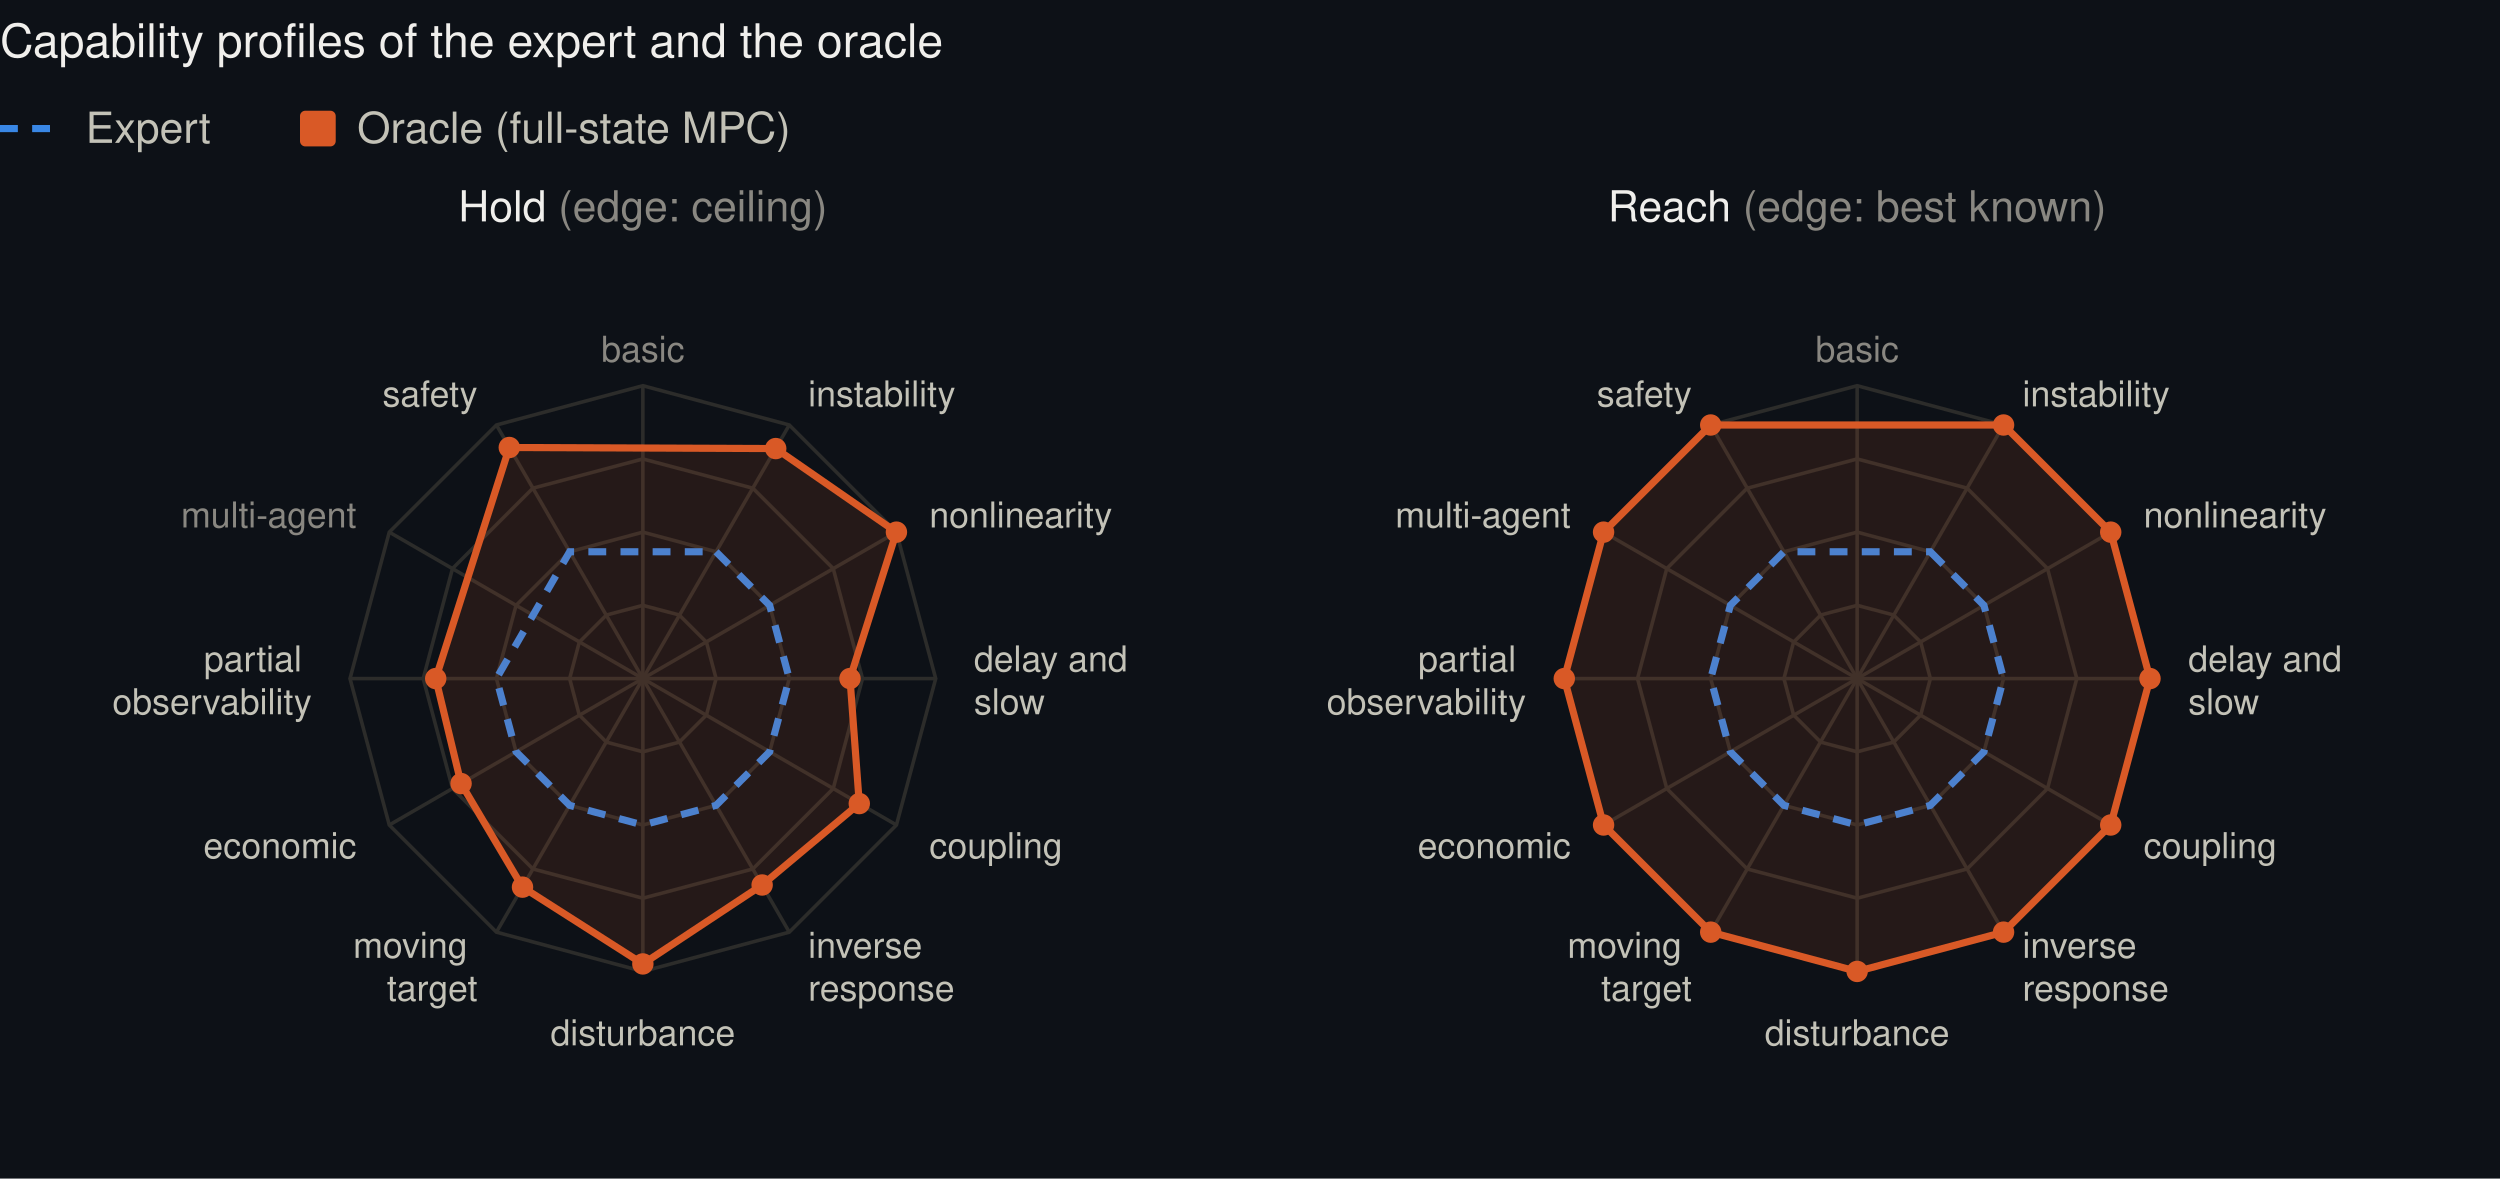
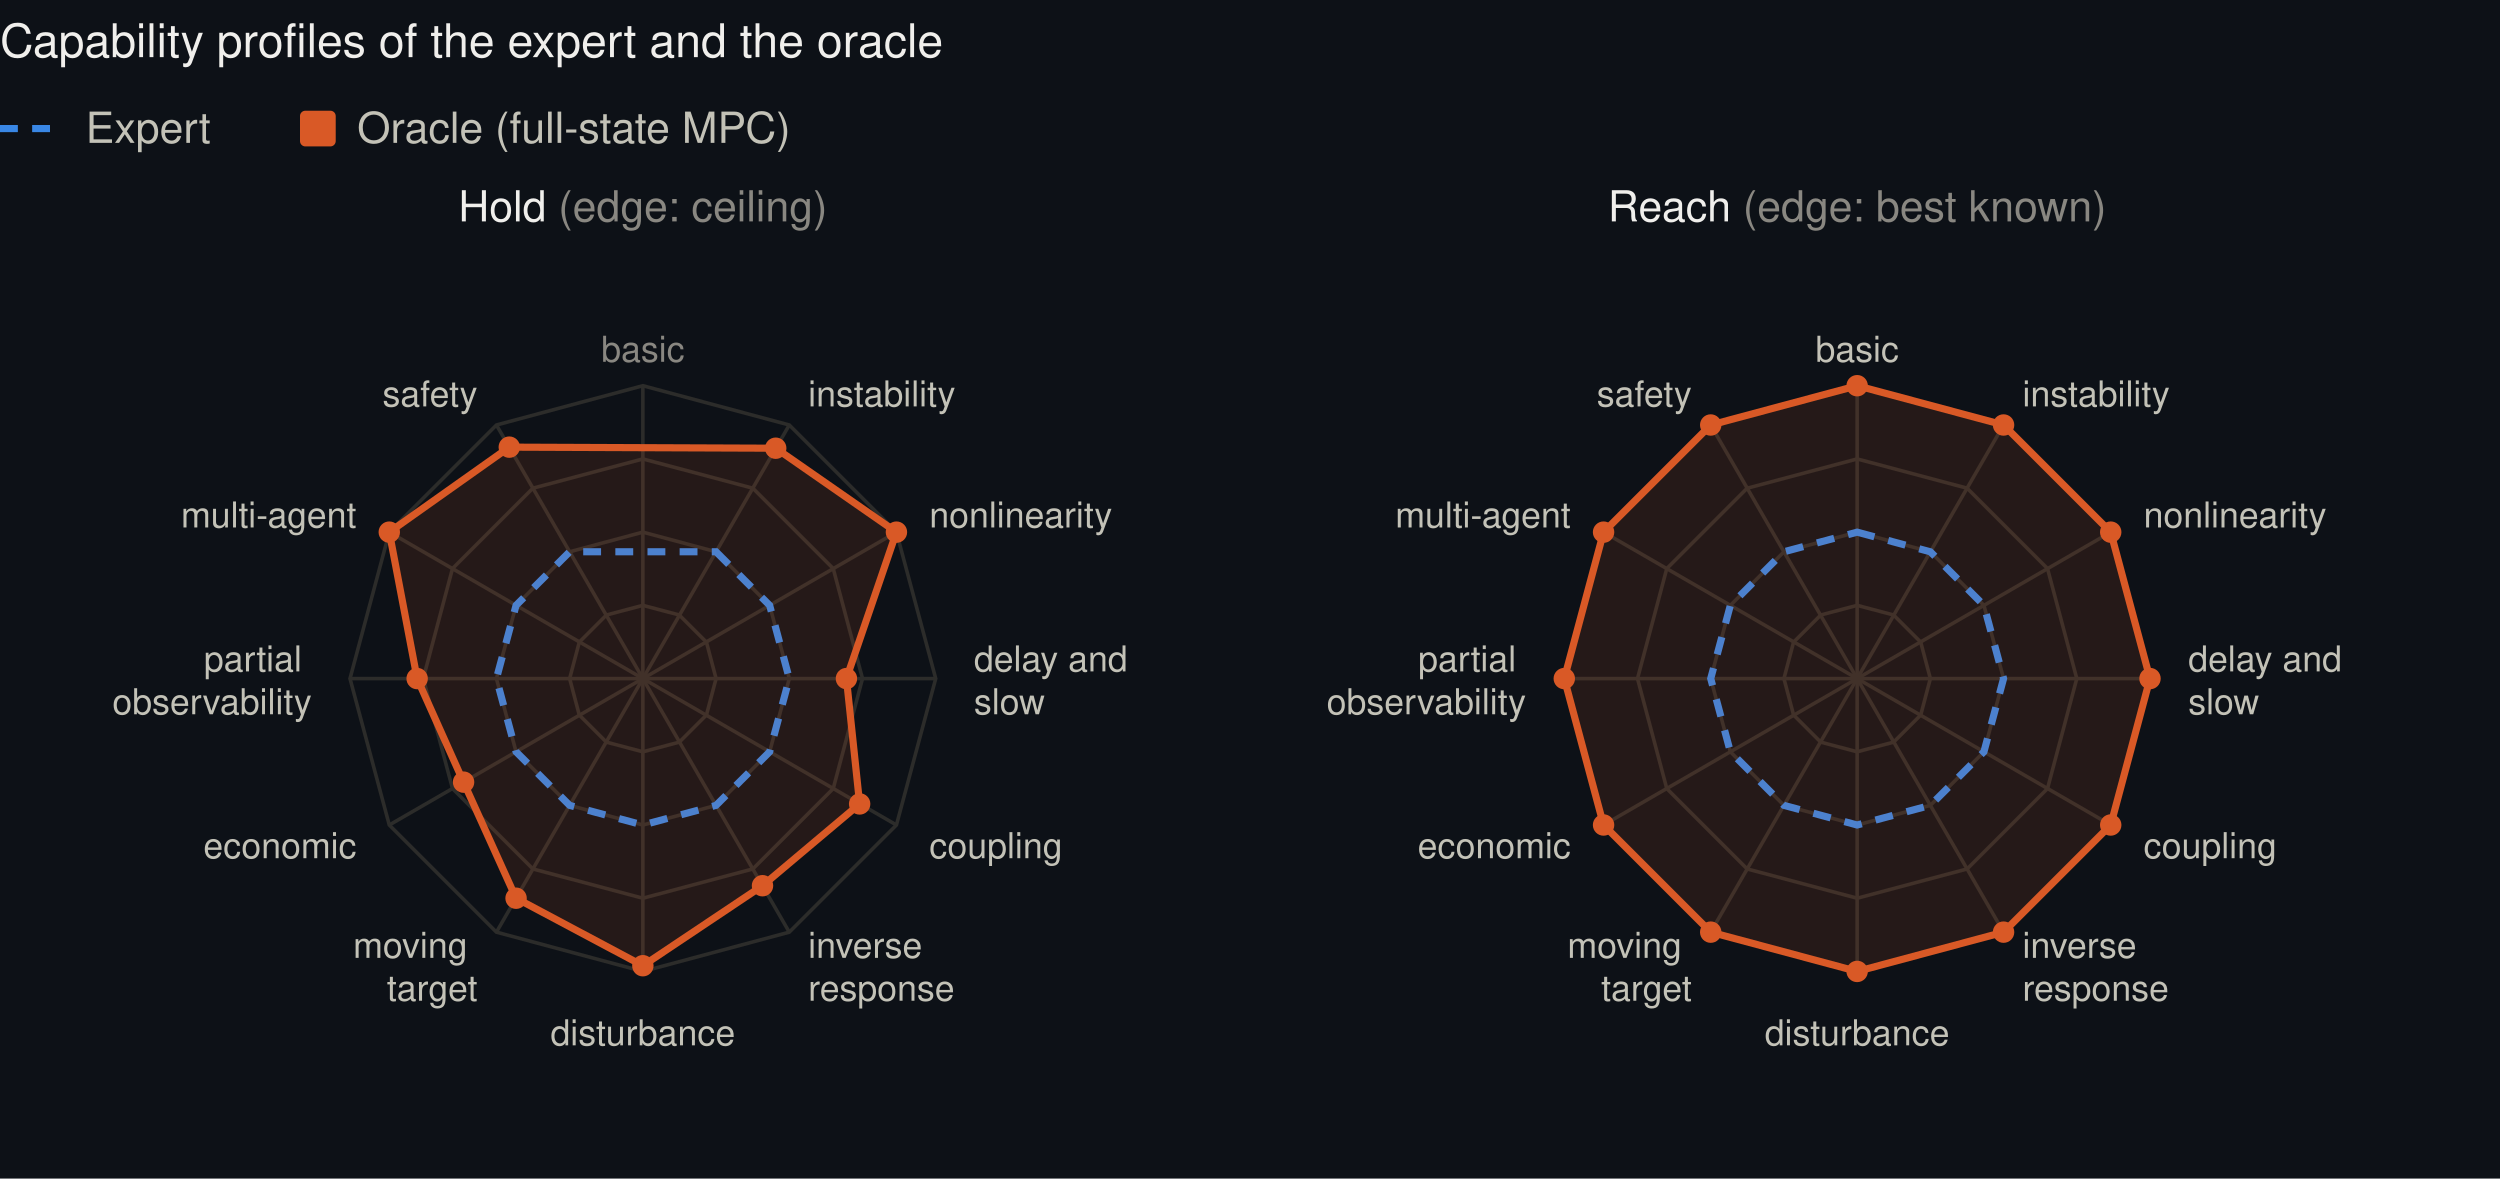
<svg xmlns="http://www.w3.org/2000/svg" viewBox="0 0 700 330" width="700" height="330" font-family="-apple-system, BlinkMacSystemFont, Segoe UI, Helvetica, Arial, sans-serif" role="img" aria-label="The expert and the oracle on each capability, hold and reach">
  <rect class="bg" width="100%" height="100%" fill="#0d1117" />
  <text x="0" y="16" font-size="13" fill="#f0efec" font-weight="500">Capability profiles of the expert and the oracle</text>
  <line x1="0" y1="36" x2="18" y2="36" stroke="#3987e5" stroke-width="2" stroke-dasharray="5 4" />
  <text x="24" y="40" font-size="12" fill="#c3c2b7">Expert</text>
  <rect x="84" y="31" width="10" height="10" rx="1.5" fill="#d95926" />
  <text x="100" y="40" font-size="12" fill="#c3c2b7">Oracle (full-state MPC)</text>
  <polygon points="180.0,169.5 190.2,172.2 197.8,179.8 200.5,190.0 197.8,200.2 190.2,207.8 180.0,210.5 169.8,207.8 162.2,200.2 159.5,190.0 162.2,179.8 169.8,172.2" fill="none" stroke="#2c2c2a" />
  <polygon points="180.0,149.0 200.5,154.5 215.5,169.5 221.0,190.0 215.5,210.5 200.5,225.5 180.0,231.0 159.5,225.5 144.5,210.5 139.0,190.0 144.5,169.5 159.5,154.5" fill="none" stroke="#2c2c2a" />
  <polygon points="180.0,128.5 210.8,136.7 233.3,159.2 241.5,190.0 233.3,220.8 210.8,243.3 180.0,251.5 149.2,243.3 126.7,220.8 118.5,190.0 126.7,159.2 149.2,136.7" fill="none" stroke="#2c2c2a" />
  <polygon points="180.0,108.0 221.0,119.0 251.0,149.0 262.0,190.0 251.0,231.0 221.0,261.0 180.0,272.0 139.0,261.0 109.0,231.0 98.0,190.0 109.0,149.0 139.0,119.0" fill="none" stroke="#2c2c2a" />
  <line x1="180.0" y1="190.0" x2="180.0" y2="108.0" stroke="#2c2c2a" />
  <text y="101.3" font-size="10" fill="#898781" text-anchor="middle">
    <tspan x="180.0" dy="0">basic</tspan>
  </text>
  <line x1="180.0" y1="190.0" x2="221.0" y2="119.0" stroke="#2c2c2a" />
  <text y="113.8" font-size="10" fill="#c3c2b7" text-anchor="start">
    <tspan x="226.3" dy="0">instability</tspan>
  </text>
  <line x1="180.0" y1="190.0" x2="251.0" y2="149.0" stroke="#2c2c2a" />
  <text y="147.7" font-size="10" fill="#c3c2b7" text-anchor="start">
    <tspan x="260.2" dy="0">nonlinearity</tspan>
  </text>
  <line x1="180.0" y1="190.0" x2="262.0" y2="190.0" stroke="#2c2c2a" />
  <text y="188.0" font-size="10" fill="#c3c2b7" text-anchor="start">
    <tspan x="272.7" dy="0">delay and</tspan>
    <tspan x="272.7" dy="12">slow</tspan>
  </text>
  <line x1="180.0" y1="190.0" x2="251.0" y2="231.0" stroke="#2c2c2a" />
  <text y="240.3" font-size="10" fill="#c3c2b7" text-anchor="start">
    <tspan x="260.2" dy="0">coupling</tspan>
  </text>
  <line x1="180.0" y1="190.0" x2="221.0" y2="261.0" stroke="#2c2c2a" />
  <text y="268.2" font-size="10" fill="#c3c2b7" text-anchor="start">
    <tspan x="226.3" dy="0">inverse</tspan>
    <tspan x="226.3" dy="12">response</tspan>
  </text>
  <line x1="180.0" y1="190.0" x2="180.0" y2="272.0" stroke="#2c2c2a" />
  <text y="292.7" font-size="10" fill="#c3c2b7" text-anchor="middle">
    <tspan x="180.0" dy="0">disturbance</tspan>
  </text>
  <line x1="180.0" y1="190.0" x2="139.0" y2="261.0" stroke="#2c2c2a" />
  <text y="268.2" font-size="10" fill="#c3c2b7" text-anchor="end">
    <tspan x="133.7" dy="0">moving</tspan>
    <tspan x="133.7" dy="12">target</tspan>
  </text>
  <line x1="180.0" y1="190.0" x2="109.0" y2="231.0" stroke="#2c2c2a" />
  <text y="240.3" font-size="10" fill="#c3c2b7" text-anchor="end">
    <tspan x="99.8" dy="0">economic</tspan>
  </text>
  <line x1="180.0" y1="190.0" x2="98.0" y2="190.0" stroke="#2c2c2a" />
  <text y="188.0" font-size="10" fill="#c3c2b7" text-anchor="end">
    <tspan x="87.3" dy="0">partial</tspan>
    <tspan x="87.3" dy="12">observability</tspan>
  </text>
  <line x1="180.0" y1="190.0" x2="109.0" y2="149.0" stroke="#2c2c2a" />
-   <text y="147.7" font-size="10" fill="#898781" text-anchor="end">
+   <text y="147.7" font-size="10" fill="#c3c2b7" text-anchor="end">
    <tspan x="99.8" dy="0">multi-agent</tspan>
  </text>
  <line x1="180.0" y1="190.0" x2="139.0" y2="119.0" stroke="#2c2c2a" />
  <text y="113.8" font-size="10" fill="#c3c2b7" text-anchor="end">
    <tspan x="133.7" dy="0">safety</tspan>
  </text>
-   <polygon points="200.5,154.5 215.5,169.5 221.0,190.0 215.5,210.5 200.5,225.5 180.0,231.0 159.5,225.5 144.5,210.5 139.0,190.0 159.5,154.5" fill="none" stroke="#3987e5" stroke-width="2" stroke-dasharray="5 4" />
+   <polygon points="200.5,154.5 215.5,169.5 221.0,190.0 215.5,210.5 200.5,225.5 180.0,231.0 159.5,225.5 144.5,210.5 139.0,190.0 144.5,169.5 159.5,154.5" fill="none" stroke="#3987e5" stroke-width="2" stroke-dasharray="5 4" />
  <circle data-radar="hold" data-who="expert" data-axis="instability" data-r="0.50" cx="200.5" cy="154.5" r="0" fill="#3987e5" />
  <circle data-radar="hold" data-who="expert" data-axis="nonlinearity" data-r="0.50" cx="215.5" cy="169.5" r="0" fill="#3987e5" />
  <circle data-radar="hold" data-who="expert" data-axis="delay" data-r="0.50" cx="221.0" cy="190.0" r="0" fill="#3987e5" />
  <circle data-radar="hold" data-who="expert" data-axis="coupling" data-r="0.50" cx="215.5" cy="210.5" r="0" fill="#3987e5" />
  <circle data-radar="hold" data-who="expert" data-axis="inverse_response" data-r="0.50" cx="200.5" cy="225.5" r="0" fill="#3987e5" />
  <circle data-radar="hold" data-who="expert" data-axis="disturbance" data-r="0.50" cx="180.0" cy="231.0" r="0" fill="#3987e5" />
  <circle data-radar="hold" data-who="expert" data-axis="moving_target" data-r="0.50" cx="159.5" cy="225.5" r="0" fill="#3987e5" />
  <circle data-radar="hold" data-who="expert" data-axis="economic" data-r="0.50" cx="144.5" cy="210.5" r="0" fill="#3987e5" />
  <circle data-radar="hold" data-who="expert" data-axis="partial_observability" data-r="0.50" cx="139.0" cy="190.0" r="0" fill="#3987e5" />
+   <circle data-radar="hold" data-who="expert" data-axis="multi_agent" data-r="0.50" cx="144.5" cy="169.5" r="0" fill="#3987e5" />
  <circle data-radar="hold" data-who="expert" data-axis="safety" data-r="0.50" cx="159.5" cy="154.5" r="0" fill="#3987e5" />
-   <polygon points="217.2,125.6 251.0,149.0 238.0,190.0 240.6,225.0 213.4,247.8 180.0,269.9 146.3,248.4 129.1,219.4 122.0,190.0 142.6,125.3" fill="#d95926" fill-opacity="0.12" stroke="#d95926" stroke-width="2" />
-   <circle data-radar="hold" data-who="oracle" data-axis="instability" data-r="0.91" cx="217.2" cy="125.6" r="3" fill="#d95926" />
+   <polygon points="217.2,125.5 251.0,149.0 237.0,190.0 240.7,225.1 213.5,248.0 180.0,270.4 144.5,251.5 129.8,219.0 116.8,190.0 109.0,149.0 142.6,125.2" fill="#d95926" fill-opacity="0.12" stroke="#d95926" stroke-width="2" />
+   <circle data-radar="hold" data-who="oracle" data-axis="instability" data-r="0.91" cx="217.2" cy="125.5" r="3" fill="#d95926" />
  <circle data-radar="hold" data-who="oracle" data-axis="nonlinearity" data-r="1.00" cx="251.0" cy="149.0" r="3" fill="#d95926" />
-   <circle data-radar="hold" data-who="oracle" data-axis="delay" data-r="0.71" cx="238.0" cy="190.0" r="3" fill="#d95926" />
-   <circle data-radar="hold" data-who="oracle" data-axis="coupling" data-r="0.85" cx="240.6" cy="225.0" r="3" fill="#d95926" />
-   <circle data-radar="hold" data-who="oracle" data-axis="inverse_response" data-r="0.81" cx="213.4" cy="247.8" r="3" fill="#d95926" />
-   <circle data-radar="hold" data-who="oracle" data-axis="disturbance" data-r="0.97" cx="180.0" cy="269.9" r="3" fill="#d95926" />
-   <circle data-radar="hold" data-who="oracle" data-axis="moving_target" data-r="0.82" cx="146.3" cy="248.4" r="3" fill="#d95926" />
-   <circle data-radar="hold" data-who="oracle" data-axis="economic" data-r="0.72" cx="129.1" cy="219.4" r="3" fill="#d95926" />
-   <circle data-radar="hold" data-who="oracle" data-axis="partial_observability" data-r="0.71" cx="122.0" cy="190.0" r="3" fill="#d95926" />
-   <circle data-radar="hold" data-who="oracle" data-axis="safety" data-r="0.91" cx="142.6" cy="125.3" r="3" fill="#d95926" />
+   <circle data-radar="hold" data-who="oracle" data-axis="delay" data-r="0.69" cx="237.0" cy="190.0" r="3" fill="#d95926" />
+   <circle data-radar="hold" data-who="oracle" data-axis="coupling" data-r="0.85" cx="240.7" cy="225.1" r="3" fill="#d95926" />
+   <circle data-radar="hold" data-who="oracle" data-axis="inverse_response" data-r="0.82" cx="213.5" cy="248.0" r="3" fill="#d95926" />
+   <circle data-radar="hold" data-who="oracle" data-axis="disturbance" data-r="0.98" cx="180.0" cy="270.4" r="3" fill="#d95926" />
+   <circle data-radar="hold" data-who="oracle" data-axis="moving_target" data-r="0.87" cx="144.5" cy="251.5" r="3" fill="#d95926" />
+   <circle data-radar="hold" data-who="oracle" data-axis="economic" data-r="0.71" cx="129.8" cy="219.0" r="3" fill="#d95926" />
+   <circle data-radar="hold" data-who="oracle" data-axis="partial_observability" data-r="0.77" cx="116.8" cy="190.0" r="3" fill="#d95926" />
+   <circle data-radar="hold" data-who="oracle" data-axis="multi_agent" data-r="1.00" cx="109.0" cy="149.0" r="3" fill="#d95926" />
+   <circle data-radar="hold" data-who="oracle" data-axis="safety" data-r="0.91" cx="142.6" cy="125.2" r="3" fill="#d95926" />
  <text x="180.0" y="62" font-size="12" fill="#f0efec" text-anchor="middle" font-weight="500">Hold <tspan fill="#898781" font-weight="400">(edge: ceiling)</tspan>
  </text>
  <polygon points="520.0,169.5 530.2,172.2 537.8,179.8 540.5,190.0 537.8,200.2 530.2,207.8 520.0,210.5 509.8,207.8 502.2,200.2 499.5,190.0 502.2,179.8 509.8,172.2" fill="none" stroke="#2c2c2a" />
  <polygon points="520.0,149.0 540.5,154.5 555.5,169.5 561.0,190.0 555.5,210.5 540.5,225.5 520.0,231.0 499.5,225.5 484.5,210.5 479.0,190.0 484.5,169.5 499.5,154.5" fill="none" stroke="#2c2c2a" />
  <polygon points="520.0,128.5 550.8,136.7 573.3,159.2 581.5,190.0 573.3,220.8 550.8,243.3 520.0,251.5 489.2,243.3 466.7,220.8 458.5,190.0 466.7,159.2 489.2,136.7" fill="none" stroke="#2c2c2a" />
  <polygon points="520.0,108.0 561.0,119.0 591.0,149.0 602.0,190.0 591.0,231.0 561.0,261.0 520.0,272.0 479.0,261.0 449.0,231.0 438.0,190.0 449.0,149.0 479.0,119.0" fill="none" stroke="#2c2c2a" />
  <line x1="520.0" y1="190.0" x2="520.0" y2="108.0" stroke="#2c2c2a" />
-   <text y="101.3" font-size="10" fill="#898781" text-anchor="middle">
+   <text y="101.3" font-size="10" fill="#c3c2b7" text-anchor="middle">
    <tspan x="520.0" dy="0">basic</tspan>
  </text>
  <line x1="520.0" y1="190.0" x2="561.0" y2="119.0" stroke="#2c2c2a" />
  <text y="113.8" font-size="10" fill="#c3c2b7" text-anchor="start">
    <tspan x="566.3" dy="0">instability</tspan>
  </text>
  <line x1="520.0" y1="190.0" x2="591.0" y2="149.0" stroke="#2c2c2a" />
  <text y="147.7" font-size="10" fill="#c3c2b7" text-anchor="start">
    <tspan x="600.2" dy="0">nonlinearity</tspan>
  </text>
  <line x1="520.0" y1="190.0" x2="602.0" y2="190.0" stroke="#2c2c2a" />
  <text y="188.0" font-size="10" fill="#c3c2b7" text-anchor="start">
    <tspan x="612.7" dy="0">delay and</tspan>
    <tspan x="612.7" dy="12">slow</tspan>
  </text>
  <line x1="520.0" y1="190.0" x2="591.0" y2="231.0" stroke="#2c2c2a" />
  <text y="240.3" font-size="10" fill="#c3c2b7" text-anchor="start">
    <tspan x="600.2" dy="0">coupling</tspan>
  </text>
  <line x1="520.0" y1="190.0" x2="561.0" y2="261.0" stroke="#2c2c2a" />
  <text y="268.2" font-size="10" fill="#c3c2b7" text-anchor="start">
    <tspan x="566.3" dy="0">inverse</tspan>
    <tspan x="566.3" dy="12">response</tspan>
  </text>
  <line x1="520.0" y1="190.0" x2="520.0" y2="272.0" stroke="#2c2c2a" />
  <text y="292.7" font-size="10" fill="#c3c2b7" text-anchor="middle">
    <tspan x="520.0" dy="0">disturbance</tspan>
  </text>
  <line x1="520.0" y1="190.0" x2="479.0" y2="261.0" stroke="#2c2c2a" />
  <text y="268.2" font-size="10" fill="#c3c2b7" text-anchor="end">
    <tspan x="473.7" dy="0">moving</tspan>
    <tspan x="473.7" dy="12">target</tspan>
  </text>
  <line x1="520.0" y1="190.0" x2="449.0" y2="231.0" stroke="#2c2c2a" />
  <text y="240.3" font-size="10" fill="#c3c2b7" text-anchor="end">
    <tspan x="439.8" dy="0">economic</tspan>
  </text>
  <line x1="520.0" y1="190.0" x2="438.0" y2="190.0" stroke="#2c2c2a" />
  <text y="188.0" font-size="10" fill="#c3c2b7" text-anchor="end">
    <tspan x="427.3" dy="0">partial</tspan>
    <tspan x="427.3" dy="12">observability</tspan>
  </text>
  <line x1="520.0" y1="190.0" x2="449.0" y2="149.0" stroke="#2c2c2a" />
  <text y="147.7" font-size="10" fill="#c3c2b7" text-anchor="end">
    <tspan x="439.8" dy="0">multi-agent</tspan>
  </text>
  <line x1="520.0" y1="190.0" x2="479.0" y2="119.0" stroke="#2c2c2a" />
  <text y="113.8" font-size="10" fill="#c3c2b7" text-anchor="end">
    <tspan x="473.7" dy="0">safety</tspan>
  </text>
-   <polygon points="540.5,154.5 555.5,169.5 561.0,190.0 555.5,210.5 540.5,225.5 520.0,231.0 499.5,225.5 484.5,210.5 479.0,190.0 484.5,169.5 499.5,154.5" fill="none" stroke="#3987e5" stroke-width="2" stroke-dasharray="5 4" />
+   <polygon points="520.0,149.0 540.5,154.5 555.5,169.5 561.0,190.0 555.5,210.5 540.5,225.5 520.0,231.0 499.5,225.5 484.5,210.5 479.0,190.0 484.5,169.5 499.5,154.5" fill="none" stroke="#3987e5" stroke-width="2" stroke-dasharray="5 4" />
+   <circle data-radar="reach" data-who="expert" data-axis="basic" data-r="0.50" cx="520.0" cy="149.0" r="0" fill="#3987e5" />
  <circle data-radar="reach" data-who="expert" data-axis="instability" data-r="0.50" cx="540.5" cy="154.5" r="0" fill="#3987e5" />
  <circle data-radar="reach" data-who="expert" data-axis="nonlinearity" data-r="0.50" cx="555.5" cy="169.5" r="0" fill="#3987e5" />
  <circle data-radar="reach" data-who="expert" data-axis="delay" data-r="0.50" cx="561.0" cy="190.0" r="0" fill="#3987e5" />
  <circle data-radar="reach" data-who="expert" data-axis="coupling" data-r="0.50" cx="555.5" cy="210.5" r="0" fill="#3987e5" />
  <circle data-radar="reach" data-who="expert" data-axis="inverse_response" data-r="0.50" cx="540.5" cy="225.5" r="0" fill="#3987e5" />
  <circle data-radar="reach" data-who="expert" data-axis="disturbance" data-r="0.50" cx="520.0" cy="231.0" r="0" fill="#3987e5" />
  <circle data-radar="reach" data-who="expert" data-axis="moving_target" data-r="0.50" cx="499.5" cy="225.5" r="0" fill="#3987e5" />
  <circle data-radar="reach" data-who="expert" data-axis="economic" data-r="0.50" cx="484.5" cy="210.5" r="0" fill="#3987e5" />
  <circle data-radar="reach" data-who="expert" data-axis="partial_observability" data-r="0.50" cx="479.0" cy="190.0" r="0" fill="#3987e5" />
  <circle data-radar="reach" data-who="expert" data-axis="multi_agent" data-r="0.50" cx="484.5" cy="169.5" r="0" fill="#3987e5" />
  <circle data-radar="reach" data-who="expert" data-axis="safety" data-r="0.50" cx="499.5" cy="154.5" r="0" fill="#3987e5" />
-   <polygon points="561.0,119.0 591.0,149.0 602.0,190.0 591.0,231.0 561.0,261.0 520.0,272.0 479.0,261.0 449.0,231.0 438.0,190.0 449.0,149.0 479.0,119.0" fill="#d95926" fill-opacity="0.12" stroke="#d95926" stroke-width="2" />
+   <polygon points="520.0,108.0 561.0,119.0 591.0,149.0 602.0,190.0 591.0,231.0 561.0,261.0 520.0,272.0 479.0,261.0 449.0,231.0 438.0,190.0 449.0,149.0 479.0,119.0" fill="#d95926" fill-opacity="0.12" stroke="#d95926" stroke-width="2" />
+   <circle data-radar="reach" data-who="oracle" data-axis="basic" data-r="1.00" cx="520.0" cy="108.0" r="3" fill="#d95926" />
  <circle data-radar="reach" data-who="oracle" data-axis="instability" data-r="1.00" cx="561.0" cy="119.0" r="3" fill="#d95926" />
  <circle data-radar="reach" data-who="oracle" data-axis="nonlinearity" data-r="1.00" cx="591.0" cy="149.0" r="3" fill="#d95926" />
  <circle data-radar="reach" data-who="oracle" data-axis="delay" data-r="1.00" cx="602.0" cy="190.0" r="3" fill="#d95926" />
  <circle data-radar="reach" data-who="oracle" data-axis="coupling" data-r="1.00" cx="591.0" cy="231.0" r="3" fill="#d95926" />
  <circle data-radar="reach" data-who="oracle" data-axis="inverse_response" data-r="1.00" cx="561.0" cy="261.0" r="3" fill="#d95926" />
  <circle data-radar="reach" data-who="oracle" data-axis="disturbance" data-r="1.00" cx="520.0" cy="272.0" r="3" fill="#d95926" />
  <circle data-radar="reach" data-who="oracle" data-axis="moving_target" data-r="1.00" cx="479.0" cy="261.0" r="3" fill="#d95926" />
  <circle data-radar="reach" data-who="oracle" data-axis="economic" data-r="1.00" cx="449.0" cy="231.0" r="3" fill="#d95926" />
  <circle data-radar="reach" data-who="oracle" data-axis="partial_observability" data-r="1.00" cx="438.0" cy="190.0" r="3" fill="#d95926" />
  <circle data-radar="reach" data-who="oracle" data-axis="multi_agent" data-r="1.00" cx="449.0" cy="149.0" r="3" fill="#d95926" />
  <circle data-radar="reach" data-who="oracle" data-axis="safety" data-r="1.00" cx="479.0" cy="119.0" r="3" fill="#d95926" />
  <text x="520.0" y="62" font-size="12" fill="#f0efec" text-anchor="middle" font-weight="500">Reach <tspan fill="#898781" font-weight="400">(edge: best known)</tspan>
  </text>
</svg>
